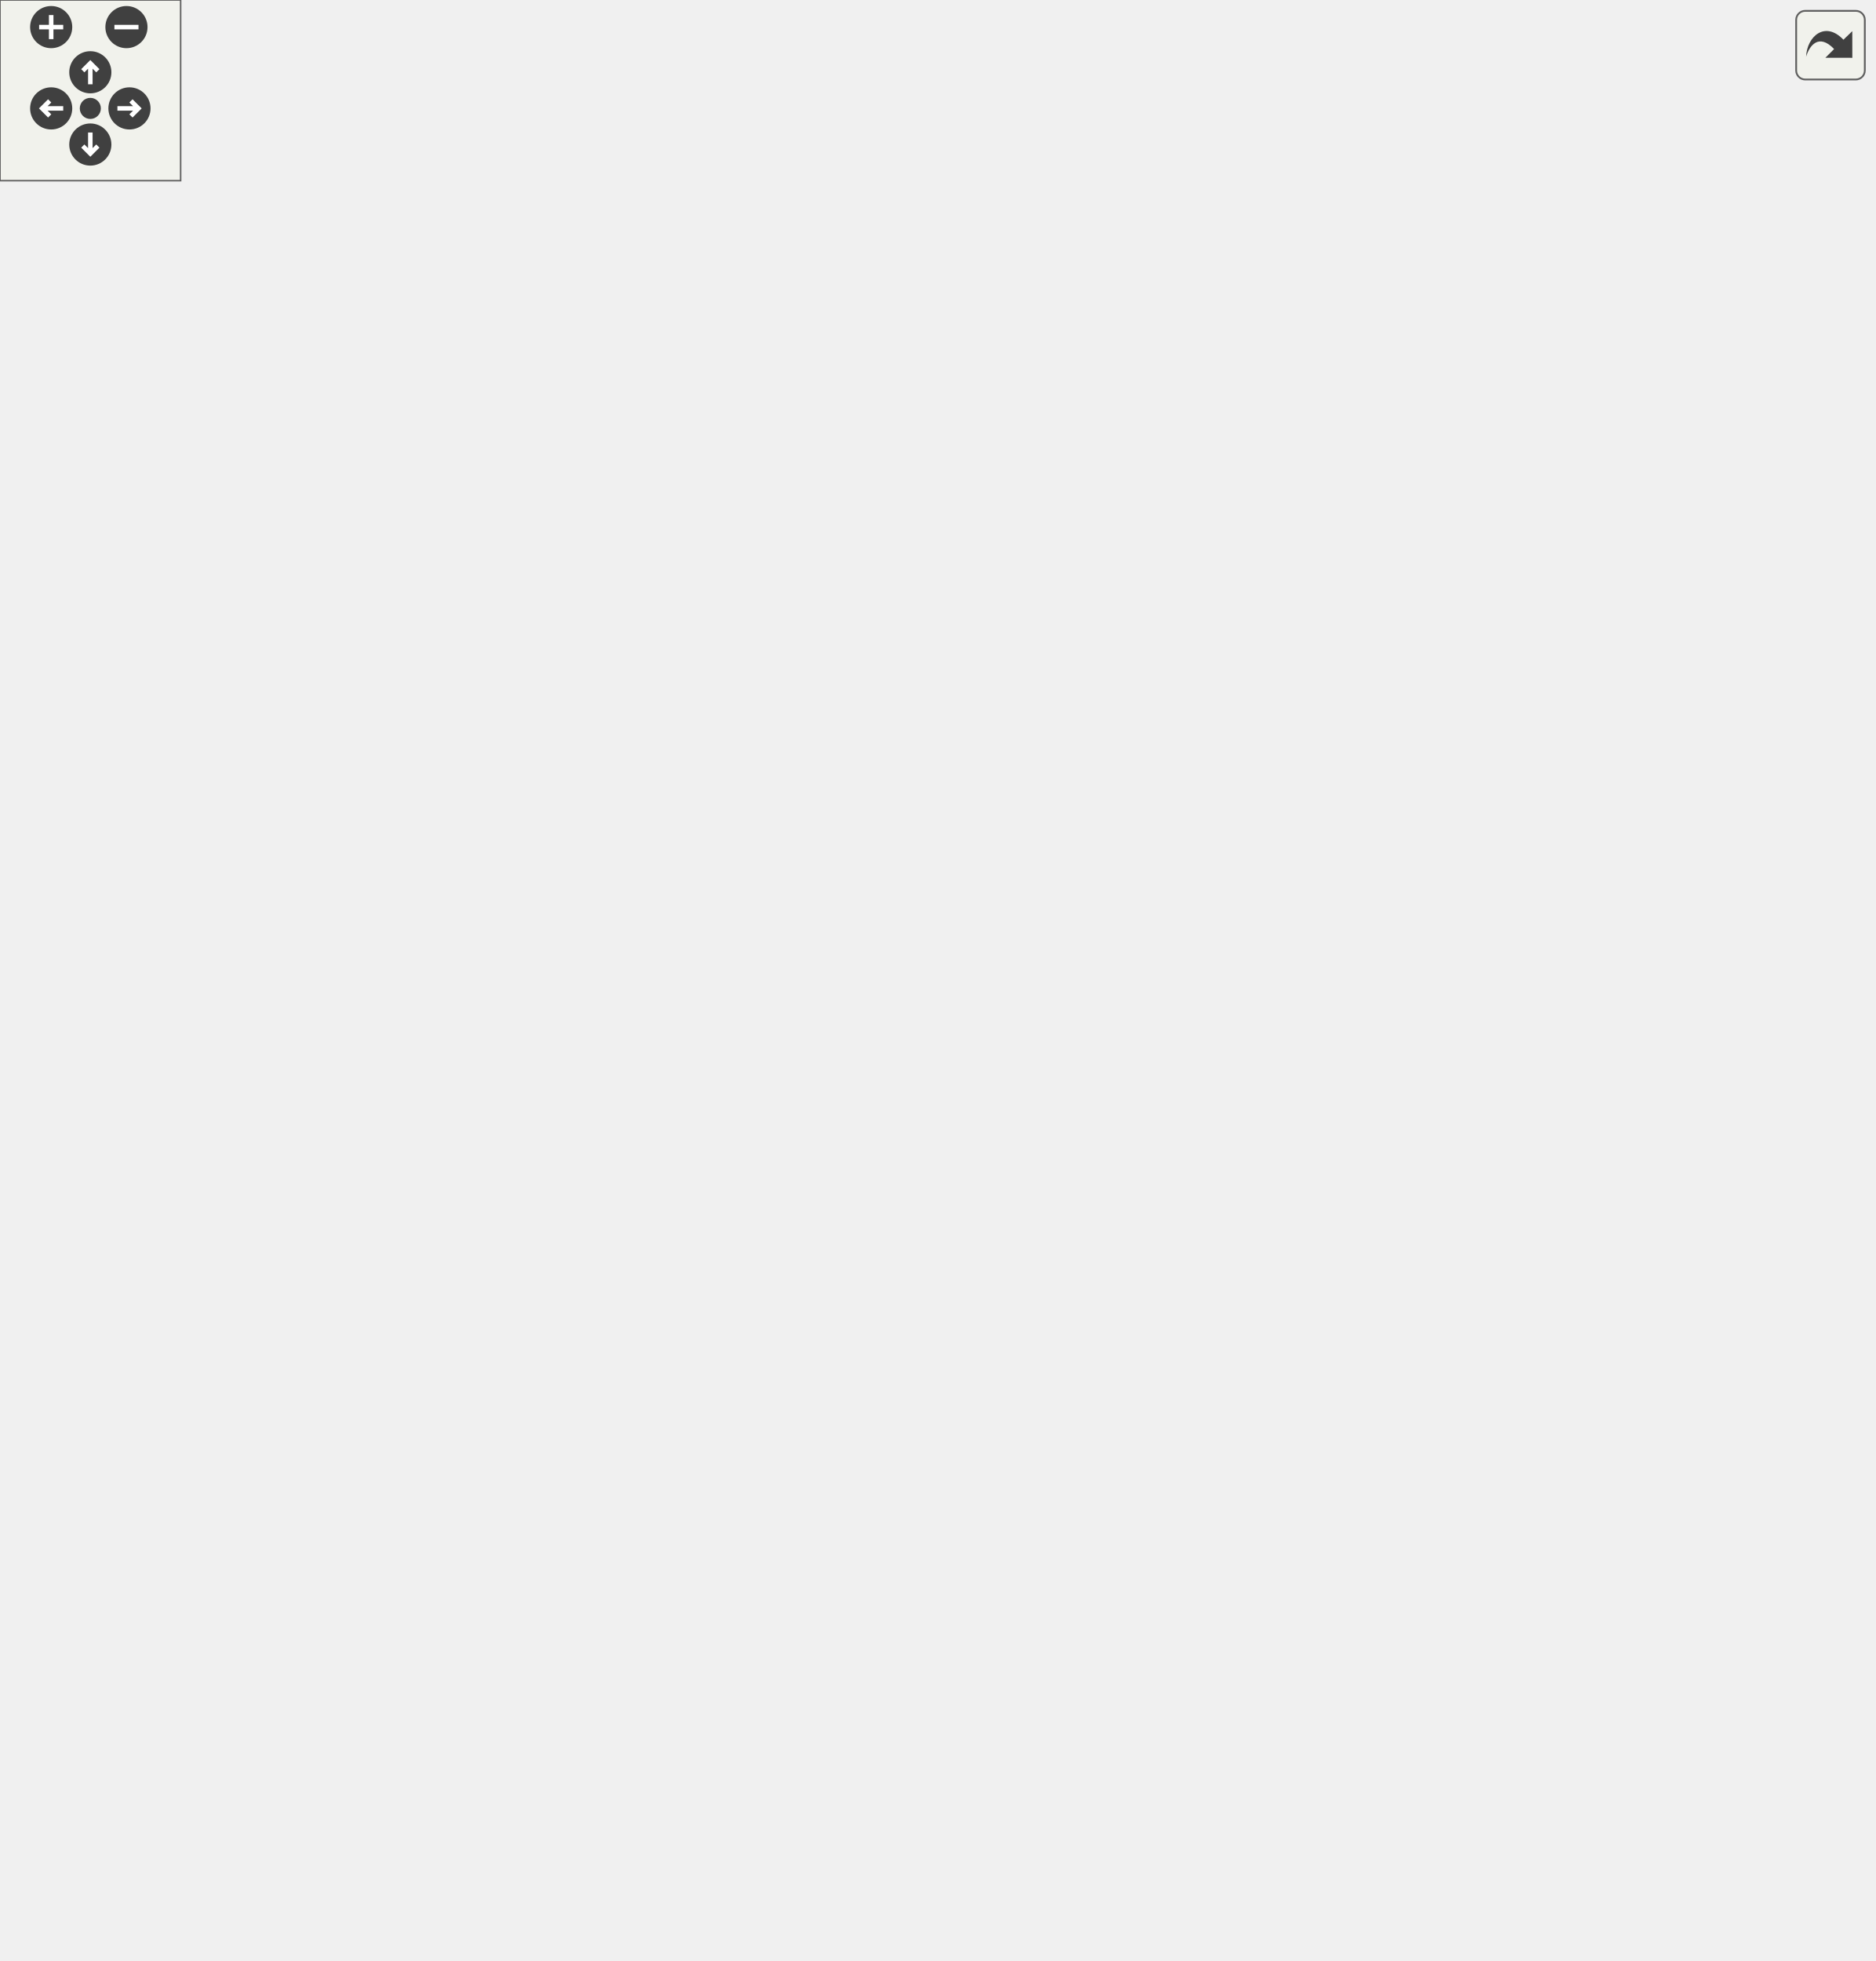
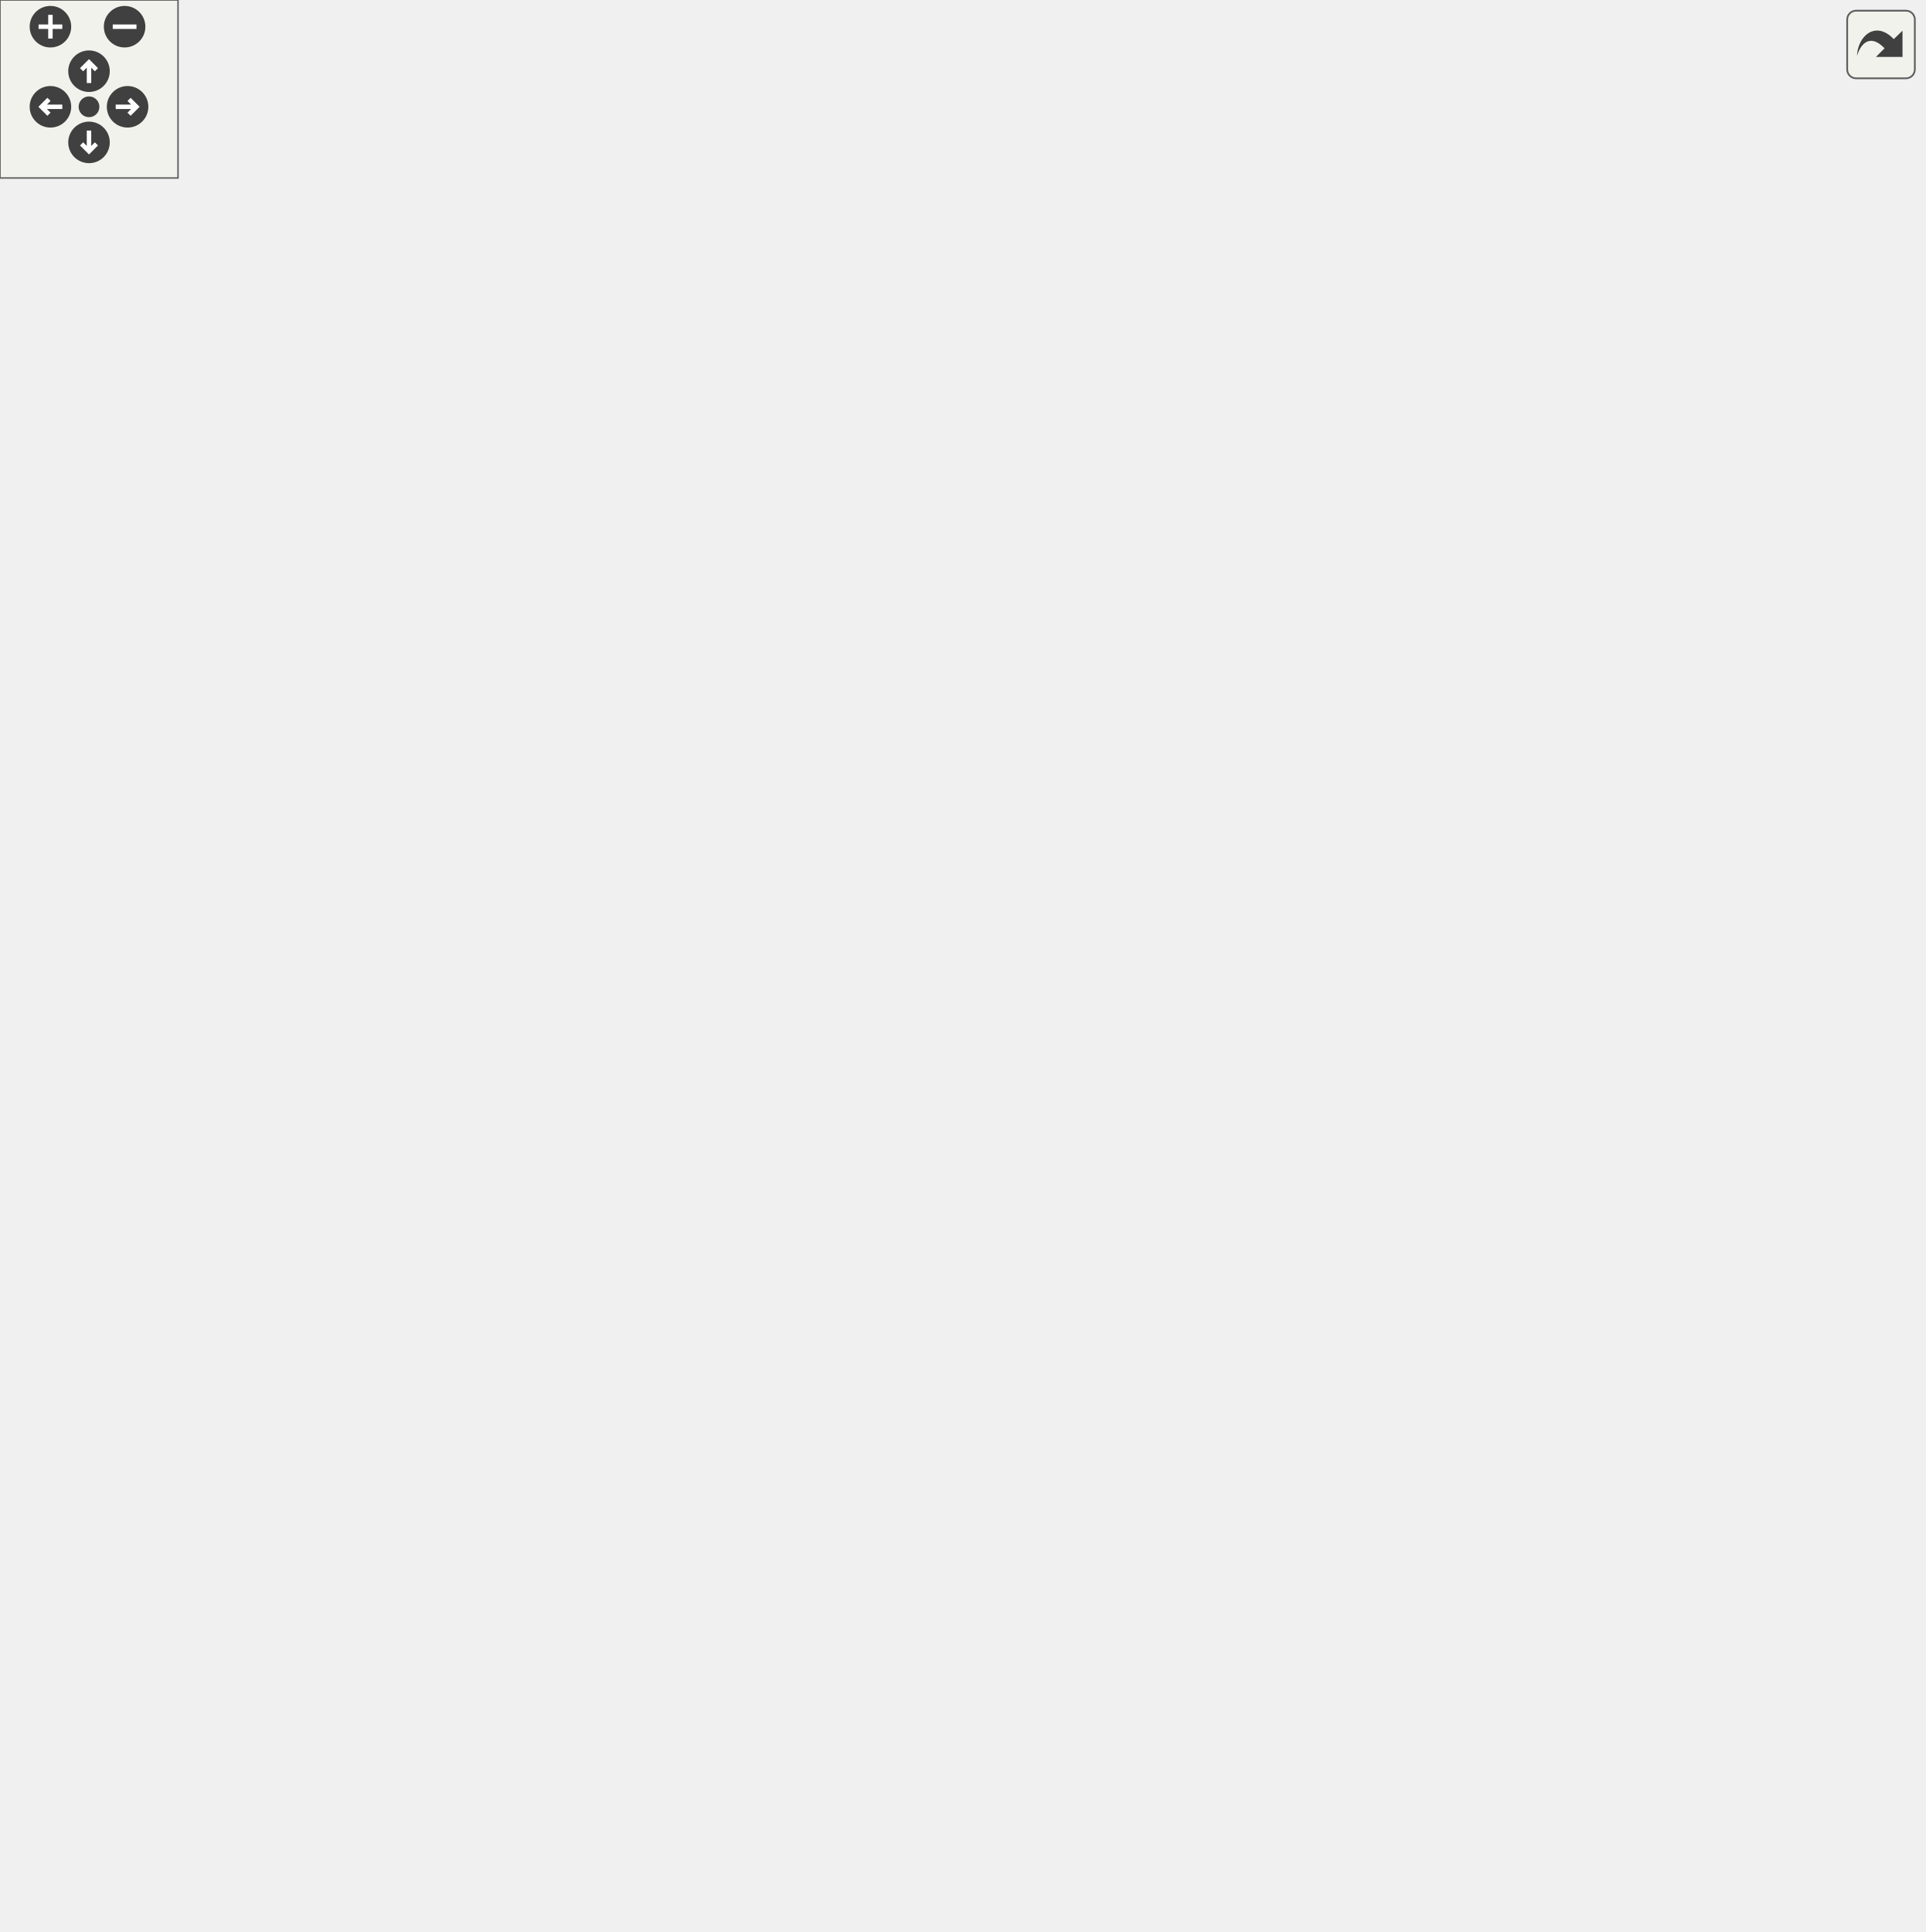
<svg xmlns="http://www.w3.org/2000/svg" xmlns:xlink="http://www.w3.org/1999/xlink" id="main" version="1.1" xml:space="preserve">
  <style type="text/css">
.edge:hover path { stroke: red; }
.edge:hover polygon { stroke: red; fill: red; }
</style>
  <defs>
    <circle id="rim" cx="0" cy="0" r="7" />
    <circle id="rim2" cx="0" cy="0" r="3.5" />
    <g id="zoomPlus">
      <use xlink:href="#rim" fill="#404040">
        <set attributeName="fill" to="#808080" begin="zoomplus.mouseover" end="zoomplus.mouseout" />
      </use>
      <path d="M-4,0h8M0,-4v8" fill="none" stroke="white" stroke-width="1.5" pointer-events="none" />
    </g>
    <g id="zoomMin">
      <use xlink:href="#rim" fill="#404040">
        <set attributeName="fill" to="#808080" begin="zoomminus.mouseover" end="zoomminus.mouseout" />
      </use>
      <path d="M-4,0h8" fill="none" stroke="white" stroke-width="1.5" pointer-events="none" />
    </g>
    <g id="dirArrow">
      <path fill="none" stroke="white" stroke-width="1.5" d="M0,-3.0v7 M-2.5,-0.5L0,-3.0L2.5,-0.5" />
    </g>
    <g id="resetDef">
      <use xlink:href="#rim2" fill="#404040">
        <set attributeName="fill" to="#808080" begin="reset.mouseover" end="reset.mouseout" />
      </use>
    </g>
  </defs>
  <svg id="graph" class="graph">
    <g id="viewport">
      <g id="node1" class="node">
-         <polygon fill="#bfbfbf" stroke="#000000" points="142.5,-560.5 142.5,-590.5 258.5,-590.5 258.5,-560.5 142.5,-560.5" />
-         <text text-anchor="start" x="150.5" y="-578.5" font-family="Helvetica,sans-Serif" font-size="10.00" fill="#000000">menu/xonotic/dialog</text>
-         <text text-anchor="middle" x="200.5" y="-567.5" font-family="Helvetica,sans-Serif" font-size="10.00" fill="#000000">_hudpanel_timer.qc</text>
+         <polygon fill="#bfbfbf" stroke="#000000" points="195.5,-560.5 195.5,-590.5 311.5,-590.5 311.5,-560.5 195.5,-560.5" />
+         <text text-anchor="start" x="203.5" y="-578.5" font-family="Helvetica,sans-Serif" font-size="10.00" fill="#000000">menu/xonotic/dialog</text>
+         <text text-anchor="middle" x="253.5" y="-567.5" font-family="Helvetica,sans-Serif" font-size="10.00" fill="#000000">_hudpanel_timer.qc</text>
      </g>
      <g id="node2" class="node">
        <g id="a_node2">
          <a xlink:href="../../d7/de8/dialog__hudpanel__timer_8qh.html" target="_top" xlink:title="dialog_hudpanel_timer.qh">
            <polygon fill="none" stroke="#000000" points="0,-504.5 0,-523.5 143,-523.5 143,-504.5 0,-504.5" />
            <text text-anchor="middle" x="71.5" y="-511.5" font-family="Helvetica,sans-Serif" font-size="10.00" fill="#000000">dialog_hudpanel_timer.qh</text>
          </a>
        </g>
      </g>
      <g id="edge1" class="edge">
-         <path fill="none" stroke="#191970" d="M168.943,-560.455C148.08,-550.509 120.931,-537.566 100.59,-527.869" />
-         <polygon fill="#191970" stroke="#191970" points="102.023,-524.674 91.49,-523.53 99.011,-530.993 102.023,-524.674" />
+         <path fill="none" stroke="#191970" d="M208.978,-560.455C178.477,-550.149 138.455,-536.625 109.464,-526.829" />
+         <polygon fill="#191970" stroke="#191970" points="110.298,-523.416 99.704,-523.53 108.057,-530.048 110.298,-523.416" />
      </g>
      <g id="node16" class="node">
        <g id="a_node16">
+           <a xlink:href="../../dd/d23/xonotic_2textslider_8qh.html" target="_top" xlink:title="textslider.qh">
+             <polygon fill="none" stroke="#000000" points="266,-504.5 266,-523.5 343,-523.5 343,-504.5 266,-504.5" />
+             <text text-anchor="middle" x="304.5" y="-511.5" font-family="Helvetica,sans-Serif" font-size="10.00" fill="#000000">textslider.qh</text>
+           </a>
+         </g>
+       </g>
+       <g id="edge17" class="edge">
+         <path fill="none" stroke="#191970" d="M266.107,-560.298C273.26,-551.672 282.25,-540.831 289.732,-531.809" />
+         <polygon fill="#191970" stroke="#191970" points="292.645,-533.779 296.334,-523.847 287.257,-529.31 292.645,-533.779" />
+       </g>
+       <g id="node20" class="node">
+         <g id="a_node20">
          <a xlink:href="../../d8/d76/xonotic_2checkbox_8qh.html" target="_top" xlink:title="checkbox.qh">
-             <polygon fill="none" stroke="#000000" points="161.5,-504.5 161.5,-523.5 239.5,-523.5 239.5,-504.5 161.5,-504.5" />
-             <text text-anchor="middle" x="200.5" y="-511.5" font-family="Helvetica,sans-Serif" font-size="10.00" fill="#000000">checkbox.qh</text>
-           </a>
-         </g>
-       </g>
-       <g id="edge17" class="edge">
-         <path fill="none" stroke="#191970" d="M200.5,-560.298C200.5,-552.383 200.5,-542.604 200.5,-534.076" />
-         <polygon fill="#191970" stroke="#191970" points="204,-533.847 200.5,-523.847 197,-533.847 204,-533.847" />
-       </g>
-       <g id="node21" class="node">
-         <g id="a_node21">
+             <polygon fill="none" stroke="#000000" points="166.5,-504.5 166.5,-523.5 244.5,-523.5 244.5,-504.5 166.5,-504.5" />
+             <text text-anchor="middle" x="205.5" y="-511.5" font-family="Helvetica,sans-Serif" font-size="10.00" fill="#000000">checkbox.qh</text>
+           </a>
+         </g>
+       </g>
+       <g id="edge22" class="edge">
+         <path fill="none" stroke="#191970" d="M241.635,-560.298C234.903,-551.672 226.441,-540.831 219.399,-531.809" />
+         <polygon fill="#191970" stroke="#191970" points="222.097,-529.577 213.185,-523.847 216.579,-533.884 222.097,-529.577" />
+       </g>
+       <g id="node24" class="node">
+         <g id="a_node24">
          <a xlink:href="../../d0/de9/textlabel_8qh.html" target="_top" xlink:title="textlabel.qh">
-             <polygon fill="none" stroke="#000000" points="265,-448.5 265,-467.5 340,-467.5 340,-448.5 265,-448.5" />
-             <text text-anchor="middle" x="302.5" y="-455.5" font-family="Helvetica,sans-Serif" font-size="10.00" fill="#000000">textlabel.qh</text>
-           </a>
-         </g>
-       </g>
-       <g id="edge24" class="edge">
-         <path fill="none" stroke="#191970" d="M215.045,-560.413C224.701,-550.271 237.565,-536.519 248.5,-524 262.562,-507.902 277.938,-488.97 288.673,-475.52" />
-         <polygon fill="#191970" stroke="#191970" points="291.518,-477.566 294.998,-467.558 286.037,-473.212 291.518,-477.566" />
+             <polygon fill="none" stroke="#000000" points="382,-448.5 382,-467.5 457,-467.5 457,-448.5 382,-448.5" />
+             <text text-anchor="middle" x="419.5" y="-455.5" font-family="Helvetica,sans-Serif" font-size="10.00" fill="#000000">textlabel.qh</text>
+           </a>
+         </g>
+       </g>
+       <g id="edge28" class="edge">
+         <path fill="none" stroke="#191970" d="M288.422,-560.472C308.081,-551.259 332.601,-538.472 352.5,-524 372.149,-509.711 391.591,-489.735 404.429,-475.511" />
+         <polygon fill="#191970" stroke="#191970" points="407.17,-477.695 411.177,-467.887 401.928,-473.056 407.17,-477.695" />
      </g>
      <g id="node3" class="node">
        <g id="a_node3">
          <a xlink:href="../../d9/d85/rootdialog_8qh.html" target="_top" xlink:title="rootdialog.qh">
-             <polygon fill="none" stroke="#000000" points="31,-448.5 31,-467.5 112,-467.5 112,-448.5 31,-448.5" />
-             <text text-anchor="middle" x="71.5" y="-455.5" font-family="Helvetica,sans-Serif" font-size="10.00" fill="#000000">rootdialog.qh</text>
+             <polygon fill="none" stroke="#000000" points="21,-448.5 21,-467.5 102,-467.5 102,-448.5 21,-448.5" />
+             <text text-anchor="middle" x="61.5" y="-455.5" font-family="Helvetica,sans-Serif" font-size="10.00" fill="#000000">rootdialog.qh</text>
          </a>
        </g>
      </g>
      <g id="edge2" class="edge">
-         <path fill="none" stroke="#191970" d="M71.5,-504.245C71.5,-496.938 71.5,-486.694 71.5,-477.705" />
-         <polygon fill="#191970" stroke="#191970" points="75,-477.643 71.5,-467.643 68,-477.643 75,-477.643" />
+         <path fill="none" stroke="#191970" d="M69.758,-504.245C68.453,-496.938 66.624,-486.694 65.019,-477.705" />
+         <polygon fill="#191970" stroke="#191970" points="68.425,-476.872 63.222,-467.643 61.534,-478.102 68.425,-476.872" />
      </g>
      <g id="node4" class="node">
        <g id="a_node4">
          <a xlink:href="../../d5/d05/xonotic_2dialog_8qh.html" target="_top" xlink:title="dialog.qh">
-             <polygon fill="none" stroke="#000000" points="40.5,-392.5 40.5,-411.5 102.5,-411.5 102.5,-392.5 40.5,-392.5" />
-             <text text-anchor="middle" x="71.5" y="-399.5" font-family="Helvetica,sans-Serif" font-size="10.00" fill="#000000">dialog.qh</text>
+             <polygon fill="none" stroke="#000000" points="35.5,-392.5 35.5,-411.5 97.5,-411.5 97.5,-392.5 35.5,-392.5" />
+             <text text-anchor="middle" x="66.5" y="-399.5" font-family="Helvetica,sans-Serif" font-size="10.00" fill="#000000">dialog.qh</text>
          </a>
        </g>
      </g>
      <g id="edge3" class="edge">
-         <path fill="none" stroke="#191970" d="M71.5,-448.245C71.5,-440.938 71.5,-430.694 71.5,-421.705" />
-         <polygon fill="#191970" stroke="#191970" points="75,-421.643 71.5,-411.643 68,-421.643 75,-421.643" />
+         <path fill="none" stroke="#191970" d="M62.371,-448.245C63.023,-440.938 63.938,-430.694 64.741,-421.705" />
+         <polygon fill="#191970" stroke="#191970" points="68.236,-421.914 65.639,-411.643 61.264,-421.292 68.236,-421.914" />
      </g>
      <g id="node5" class="node">
        <g id="a_node5">
          <a xlink:href="../../d6/d88/item_2dialog_8qh.html" target="_top" xlink:title="../item/dialog.qh">
-             <polygon fill="none" stroke="#000000" points="23.5,-336.5 23.5,-355.5 119.5,-355.5 119.5,-336.5 23.5,-336.5" />
-             <text text-anchor="middle" x="71.5" y="-343.5" font-family="Helvetica,sans-Serif" font-size="10.00" fill="#000000">../item/dialog.qh</text>
+             <polygon fill="none" stroke="#000000" points="28.5,-336.5 28.5,-355.5 124.5,-355.5 124.5,-336.5 28.5,-336.5" />
+             <text text-anchor="middle" x="76.5" y="-343.5" font-family="Helvetica,sans-Serif" font-size="10.00" fill="#000000">../item/dialog.qh</text>
          </a>
        </g>
      </g>
      <g id="edge4" class="edge">
-         <path fill="none" stroke="#191970" d="M71.5,-392.245C71.5,-384.938 71.5,-374.694 71.5,-365.705" />
-         <polygon fill="#191970" stroke="#191970" points="75,-365.643 71.5,-355.643 68,-365.643 75,-365.643" />
+         <path fill="none" stroke="#191970" d="M68.242,-392.245C69.547,-384.938 71.376,-374.694 72.981,-365.705" />
+         <polygon fill="#191970" stroke="#191970" points="76.466,-366.102 74.778,-355.643 69.575,-364.872 76.466,-366.102" />
      </g>
      <g id="node6" class="node">
        <g id="a_node6">
          <a xlink:href="../../d9/db7/inputcontainer_8qh.html" target="_top" xlink:title="inputcontainer.qh">
-             <polygon fill="none" stroke="#000000" points="21,-280.5 21,-299.5 122,-299.5 122,-280.5 21,-280.5" />
-             <text text-anchor="middle" x="71.5" y="-287.5" font-family="Helvetica,sans-Serif" font-size="10.00" fill="#000000">inputcontainer.qh</text>
+             <polygon fill="none" stroke="#000000" points="46,-280.5 46,-299.5 147,-299.5 147,-280.5 46,-280.5" />
+             <text text-anchor="middle" x="96.5" y="-287.5" font-family="Helvetica,sans-Serif" font-size="10.00" fill="#000000">inputcontainer.qh</text>
          </a>
        </g>
      </g>
      <g id="edge5" class="edge">
-         <path fill="none" stroke="#191970" d="M71.5,-336.245C71.5,-328.938 71.5,-318.694 71.5,-309.705" />
-         <polygon fill="#191970" stroke="#191970" points="75,-309.643 71.5,-299.643 68,-309.643 75,-309.643" />
+         <path fill="none" stroke="#191970" d="M79.984,-336.245C82.651,-328.778 86.413,-318.243 89.674,-309.114" />
+         <polygon fill="#191970" stroke="#191970" points="92.989,-310.237 93.056,-299.643 86.397,-307.883 92.989,-310.237" />
      </g>
      <g id="node7" class="node">
        <g id="a_node7">
          <a xlink:href="../../d5/d8e/container_8qh.html" target="_top" xlink:title="container.qh">
-             <polygon fill="none" stroke="#000000" points="156,-224.5 156,-243.5 233,-243.5 233,-224.5 156,-224.5" />
-             <text text-anchor="middle" x="194.5" y="-231.5" font-family="Helvetica,sans-Serif" font-size="10.00" fill="#000000">container.qh</text>
+             <polygon fill="none" stroke="#000000" points="182,-224.5 182,-243.5 259,-243.5 259,-224.5 182,-224.5" />
+             <text text-anchor="middle" x="220.5" y="-231.5" font-family="Helvetica,sans-Serif" font-size="10.00" fill="#000000">container.qh</text>
          </a>
        </g>
      </g>
      <g id="edge6" class="edge">
-         <path fill="none" stroke="#191970" d="M92.644,-280.373C112.389,-271.384 142.07,-257.871 164.305,-247.747" />
-         <polygon fill="#191970" stroke="#191970" points="165.981,-250.83 173.631,-243.501 163.08,-244.459 165.981,-250.83" />
+         <path fill="none" stroke="#191970" d="M117.816,-280.373C137.722,-271.384 167.644,-257.871 190.06,-247.747" />
+         <polygon fill="#191970" stroke="#191970" points="191.789,-250.807 199.462,-243.501 188.907,-244.427 191.789,-250.807" />
      </g>
      <g id="node8" class="node">
        <g id="a_node8">
          <a xlink:href="../../d8/d1e/menu_2item_8qh.html" target="_top" xlink:title="menu/item.qh">
-             <polygon fill="none" stroke="#000000" points="193,-168.5 193,-187.5 278,-187.5 278,-168.5 193,-168.5" />
-             <text text-anchor="middle" x="235.5" y="-175.5" font-family="Helvetica,sans-Serif" font-size="10.00" fill="#000000">menu/item.qh</text>
+             <polygon fill="none" stroke="#000000" points="219,-168.5 219,-187.5 304,-187.5 304,-168.5 219,-168.5" />
+             <text text-anchor="middle" x="261.5" y="-175.5" font-family="Helvetica,sans-Serif" font-size="10.00" fill="#000000">menu/item.qh</text>
          </a>
        </g>
      </g>
      <g id="edge7" class="edge">
-         <path fill="none" stroke="#191970" d="M201.642,-224.245C207.344,-216.456 215.49,-205.331 222.363,-195.944" />
-         <polygon fill="#191970" stroke="#191970" points="225.357,-197.779 228.44,-187.643 219.709,-193.644 225.357,-197.779" />
+         <path fill="none" stroke="#191970" d="M227.642,-224.245C233.344,-216.456 241.49,-205.331 248.363,-195.944" />
+         <polygon fill="#191970" stroke="#191970" points="251.357,-197.779 254.44,-187.643 245.709,-193.644 251.357,-197.779" />
      </g>
      <g id="node9" class="node">
        <g id="a_node9">
          <a xlink:href="../../d4/dcc/skin_8qh.html" target="_top" xlink:title="skin.qh">
-             <polygon fill="none" stroke="#000000" points="137.5,-56.5 137.5,-75.5 189.5,-75.5 189.5,-56.5 137.5,-56.5" />
-             <text text-anchor="middle" x="163.5" y="-63.5" font-family="Helvetica,sans-Serif" font-size="10.00" fill="#000000">skin.qh</text>
+             <polygon fill="none" stroke="#000000" points="163.5,-56.5 163.5,-75.5 215.5,-75.5 215.5,-56.5 163.5,-56.5" />
+             <text text-anchor="middle" x="189.5" y="-63.5" font-family="Helvetica,sans-Serif" font-size="10.00" fill="#000000">skin.qh</text>
          </a>
        </g>
      </g>
      <g id="edge8" class="edge">
-         <path fill="none" stroke="#191970" d="M229.361,-168.451C217.353,-149.771 190.58,-108.124 175.12,-84.076" />
-         <polygon fill="#191970" stroke="#191970" points="177.975,-82.044 169.623,-75.525 172.087,-85.829 177.975,-82.044" />
+         <path fill="none" stroke="#191970" d="M255.361,-168.451C243.353,-149.771 216.58,-108.124 201.12,-84.076" />
+         <polygon fill="#191970" stroke="#191970" points="203.975,-82.044 195.623,-75.525 198.087,-85.829 203.975,-82.044" />
      </g>
      <g id="node11" class="node">
        <g id="a_node11">
          <a xlink:href="../../d9/d62/menu_2draw_8qh.html" target="_top" xlink:title="draw.qh">
-             <polygon fill="none" stroke="#000000" points="208,-56.5 208,-75.5 263,-75.5 263,-56.5 208,-56.5" />
-             <text text-anchor="middle" x="235.5" y="-63.5" font-family="Helvetica,sans-Serif" font-size="10.00" fill="#000000">draw.qh</text>
+             <polygon fill="none" stroke="#000000" points="234,-56.5 234,-75.5 289,-75.5 289,-56.5 234,-56.5" />
+             <text text-anchor="middle" x="261.5" y="-63.5" font-family="Helvetica,sans-Serif" font-size="10.00" fill="#000000">draw.qh</text>
          </a>
        </g>
      </g>
      <g id="edge10" class="edge">
-         <path fill="none" stroke="#191970" d="M235.5,-168.451C235.5,-150.184 235.5,-109.955 235.5,-85.698" />
-         <polygon fill="#191970" stroke="#191970" points="239,-85.525 235.5,-75.525 232,-85.525 239,-85.525" />
+         <path fill="none" stroke="#191970" d="M261.5,-168.451C261.5,-150.184 261.5,-109.955 261.5,-85.698" />
+         <polygon fill="#191970" stroke="#191970" points="265,-85.525 261.5,-75.525 258,-85.525 265,-85.525" />
      </g>
      <g id="node12" class="node">
        <g id="a_node12">
          <a xlink:href="../../d0/d41/menu_8qh.html" target="_top" xlink:title="menu.qh">
-             <polygon fill="none" stroke="#000000" points="279,-112.5 279,-131.5 338,-131.5 338,-112.5 279,-112.5" />
-             <text text-anchor="middle" x="308.5" y="-119.5" font-family="Helvetica,sans-Serif" font-size="10.00" fill="#000000">menu.qh</text>
+             <polygon fill="none" stroke="#000000" points="305,-112.5 305,-131.5 364,-131.5 364,-112.5 305,-112.5" />
+             <text text-anchor="middle" x="334.5" y="-119.5" font-family="Helvetica,sans-Serif" font-size="10.00" fill="#000000">menu.qh</text>
          </a>
        </g>
      </g>
      <g id="edge11" class="edge">
-         <path fill="none" stroke="#191970" d="M248.216,-168.245C259.102,-159.894 274.988,-147.708 287.72,-137.941" />
-         <polygon fill="#191970" stroke="#191970" points="290.126,-140.506 295.93,-131.643 285.865,-134.952 290.126,-140.506" />
+         <path fill="none" stroke="#191970" d="M274.216,-168.245C285.102,-159.894 300.988,-147.708 313.72,-137.941" />
+         <polygon fill="#191970" stroke="#191970" points="316.126,-140.506 321.93,-131.643 311.865,-134.952 316.126,-140.506" />
      </g>
      <g id="node10" class="node">
        <g id="a_node10">
          <a xlink:href="../../d4/d90/skin-customizables_8inc.html" target="_top" xlink:title="skin-customizables.inc">
-             <polygon fill="none" stroke="#000000" points="99.5,-.5 99.5,-19.5 227.5,-19.5 227.5,-.5 99.5,-.5" />
-             <text text-anchor="middle" x="163.5" y="-7.5" font-family="Helvetica,sans-Serif" font-size="10.00" fill="#000000">skin-customizables.inc</text>
+             <polygon fill="none" stroke="#000000" points="125.5,-.5 125.5,-19.5 253.5,-19.5 253.5,-.5 125.5,-.5" />
+             <text text-anchor="middle" x="189.5" y="-7.5" font-family="Helvetica,sans-Serif" font-size="10.00" fill="#000000">skin-customizables.inc</text>
          </a>
        </g>
      </g>
      <g id="edge9" class="edge">
-         <path fill="none" stroke="#191970" d="M163.5,-56.245C163.5,-48.938 163.5,-38.694 163.5,-29.705" />
-         <polygon fill="#191970" stroke="#191970" points="167,-29.643 163.5,-19.643 160,-29.643 167,-29.643" />
+         <path fill="none" stroke="#191970" d="M189.5,-56.245C189.5,-48.938 189.5,-38.694 189.5,-29.705" />
+         <polygon fill="#191970" stroke="#191970" points="193,-29.643 189.5,-19.643 186,-29.643 193,-29.643" />
      </g>
      <g id="edge13" class="edge">
-         <path fill="none" stroke="#191970" d="M283.574,-112.373C259.88,-103.223 224.049,-89.384 197.693,-79.206" />
-         <polygon fill="#191970" stroke="#191970" points="198.691,-75.839 188.101,-75.501 196.169,-82.369 198.691,-75.839" />
+         <path fill="none" stroke="#191970" d="M309.574,-112.373C285.88,-103.223 250.049,-89.384 223.693,-79.206" />
+         <polygon fill="#191970" stroke="#191970" points="224.691,-75.839 214.101,-75.501 222.169,-82.369 224.691,-75.839" />
      </g>
      <g id="edge12" class="edge">
-         <path fill="none" stroke="#191970" d="M295.784,-112.246C284.898,-103.894 269.012,-91.708 256.28,-81.941" />
-         <polygon fill="#191970" stroke="#191970" points="258.135,-78.952 248.07,-75.643 253.874,-84.506 258.135,-78.952" />
+         <path fill="none" stroke="#191970" d="M321.784,-112.246C310.898,-103.894 295.012,-91.708 282.28,-81.941" />
+         <polygon fill="#191970" stroke="#191970" points="284.135,-78.952 274.07,-75.643 279.874,-84.506 284.135,-78.952" />
      </g>
      <g id="node13" class="node">
        <g id="a_node13">
          <a xlink:href="../../df/d97/menu_2xonotic_2util_8qh.html" target="_top" xlink:title="xonotic/util.qh">
-             <polygon fill="none" stroke="#000000" points="281.5,-56.5 281.5,-75.5 367.5,-75.5 367.5,-56.5 281.5,-56.5" />
-             <text text-anchor="middle" x="324.5" y="-63.5" font-family="Helvetica,sans-Serif" font-size="10.00" fill="#000000">xonotic/util.qh</text>
+             <polygon fill="none" stroke="#000000" points="307.5,-56.5 307.5,-75.5 393.5,-75.5 393.5,-56.5 307.5,-56.5" />
+             <text text-anchor="middle" x="350.5" y="-63.5" font-family="Helvetica,sans-Serif" font-size="10.00" fill="#000000">xonotic/util.qh</text>
          </a>
        </g>
      </g>
      <g id="edge14" class="edge">
-         <path fill="none" stroke="#191970" d="M311.287,-112.246C313.398,-104.858 316.366,-94.469 318.955,-85.409" />
-         <polygon fill="#191970" stroke="#191970" points="322.363,-86.219 321.745,-75.643 315.632,-84.296 322.363,-86.219" />
+         <path fill="none" stroke="#191970" d="M337.287,-112.246C339.398,-104.858 342.366,-94.469 344.955,-85.409" />
+         <polygon fill="#191970" stroke="#191970" points="348.363,-86.219 347.745,-75.643 341.632,-84.296 348.363,-86.219" />
      </g>
      <g id="node14" class="node">
        <g id="a_node14">
          <a xlink:href="../../db/d2a/constants_8qh.html" target="_top" xlink:title="common/constants.qh">
-             <polygon fill="none" stroke="#000000" points="386,-56.5 386,-75.5 511,-75.5 511,-56.5 386,-56.5" />
-             <text text-anchor="middle" x="448.5" y="-63.5" font-family="Helvetica,sans-Serif" font-size="10.00" fill="#000000">common/constants.qh</text>
+             <polygon fill="none" stroke="#000000" points="412,-56.5 412,-75.5 537,-75.5 537,-56.5 412,-56.5" />
+             <text text-anchor="middle" x="474.5" y="-63.5" font-family="Helvetica,sans-Serif" font-size="10.00" fill="#000000">common/constants.qh</text>
          </a>
        </g>
      </g>
      <g id="edge15" class="edge">
-         <path fill="none" stroke="#191970" d="M332.567,-112.373C355.343,-103.263 389.734,-89.506 415.149,-79.34" />
-         <polygon fill="#191970" stroke="#191970" points="416.762,-82.465 424.747,-75.501 414.163,-75.965 416.762,-82.465" />
+         <path fill="none" stroke="#191970" d="M358.567,-112.373C381.343,-103.263 415.734,-89.506 441.149,-79.34" />
+         <polygon fill="#191970" stroke="#191970" points="442.762,-82.465 450.747,-75.501 440.163,-75.965 442.762,-82.465" />
      </g>
      <g id="node15" class="node">
        <g id="a_node15">
          <a xlink:href="../../d5/df2/common_2util_8qh.html" target="_top" xlink:title="common/util.qh">
-             <polygon fill="none" stroke="#000000" points="529,-56.5 529,-75.5 622,-75.5 622,-56.5 529,-56.5" />
-             <text text-anchor="middle" x="575.5" y="-63.5" font-family="Helvetica,sans-Serif" font-size="10.00" fill="#000000">common/util.qh</text>
+             <polygon fill="none" stroke="#000000" points="555,-56.5 555,-75.5 648,-75.5 648,-56.5 555,-56.5" />
+             <text text-anchor="middle" x="601.5" y="-63.5" font-family="Helvetica,sans-Serif" font-size="10.00" fill="#000000">common/util.qh</text>
          </a>
        </g>
      </g>
      <g id="edge16" class="edge">
-         <path fill="none" stroke="#191970" d="M338.094,-115.793C381.936,-106.598 464.905,-89.196 520.211,-77.596" />
-         <polygon fill="#191970" stroke="#191970" points="521.131,-80.979 530.2,-75.501 519.694,-74.128 521.131,-80.979" />
+         <path fill="none" stroke="#191970" d="M364.094,-115.793C407.936,-106.598 490.905,-89.196 546.211,-77.596" />
+         <polygon fill="#191970" stroke="#191970" points="547.131,-80.979 556.2,-75.501 545.694,-74.128 547.131,-80.979" />
      </g>
      <g id="node17" class="node">
        <g id="a_node17">
-           <a xlink:href="../../d1/d5f/item_2checkbox_8qh.html" target="_top" xlink:title="../item/checkbox.qh">
-             <polygon fill="none" stroke="#000000" points="134,-448.5 134,-467.5 247,-467.5 247,-448.5 134,-448.5" />
-             <text text-anchor="middle" x="190.5" y="-455.5" font-family="Helvetica,sans-Serif" font-size="10.00" fill="#000000">../item/checkbox.qh</text>
+           <a xlink:href="../../d3/d93/item_2textslider_8qh.html" target="_top" xlink:title="../item/textslider.qh">
+             <polygon fill="none" stroke="#000000" points="251.5,-448.5 251.5,-467.5 363.5,-467.5 363.5,-448.5 251.5,-448.5" />
+             <text text-anchor="middle" x="307.5" y="-455.5" font-family="Helvetica,sans-Serif" font-size="10.00" fill="#000000">../item/textslider.qh</text>
          </a>
        </g>
      </g>
      <g id="edge18" class="edge">
-         <path fill="none" stroke="#191970" d="M198.758,-504.245C197.453,-496.938 195.624,-486.694 194.019,-477.705" />
-         <polygon fill="#191970" stroke="#191970" points="197.425,-476.872 192.222,-467.643 190.534,-478.102 197.425,-476.872" />
+         <path fill="none" stroke="#191970" d="M305.023,-504.245C305.414,-496.938 305.963,-486.694 306.444,-477.705" />
+         <polygon fill="#191970" stroke="#191970" points="309.943,-477.816 306.983,-467.643 302.953,-477.441 309.943,-477.816" />
      </g>
      <g id="node18" class="node">
        <g id="a_node18">
-           <a xlink:href="../../d2/d81/menu_2item_2button_8qh.html" target="_top" xlink:title="button.qh">
-             <polygon fill="none" stroke="#000000" points="163,-392.5 163,-411.5 226,-411.5 226,-392.5 163,-392.5" />
-             <text text-anchor="middle" x="194.5" y="-399.5" font-family="Helvetica,sans-Serif" font-size="10.00" fill="#000000">button.qh</text>
+           <a xlink:href="../../d0/dd4/item_2slider_8qh.html" target="_top" xlink:title="slider.qh">
+             <polygon fill="none" stroke="#000000" points="277.5,-392.5 277.5,-411.5 335.5,-411.5 335.5,-392.5 277.5,-392.5" />
+             <text text-anchor="middle" x="306.5" y="-399.5" font-family="Helvetica,sans-Serif" font-size="10.00" fill="#000000">slider.qh</text>
          </a>
        </g>
      </g>
      <g id="edge19" class="edge">
-         <path fill="none" stroke="#191970" d="M191.197,-448.245C191.719,-440.938 192.45,-430.694 193.093,-421.705" />
-         <polygon fill="#191970" stroke="#191970" points="196.59,-421.867 193.811,-411.643 189.608,-421.368 196.59,-421.867" />
+         <path fill="none" stroke="#191970" d="M307.326,-448.245C307.195,-440.938 307.012,-430.694 306.852,-421.705" />
+         <polygon fill="#191970" stroke="#191970" points="310.35,-421.579 306.672,-411.643 303.351,-421.704 310.35,-421.579" />
      </g>
      <g id="node19" class="node">
        <g id="a_node19">
+           <a xlink:href="../../df/d4d/label_8qh.html" target="_top" xlink:title="label.qh">
+             <polygon fill="none" stroke="#000000" points="275.5,-336.5 275.5,-355.5 331.5,-355.5 331.5,-336.5 275.5,-336.5" />
+             <text text-anchor="middle" x="303.5" y="-343.5" font-family="Helvetica,sans-Serif" font-size="10.00" fill="#000000">label.qh</text>
+           </a>
+         </g>
+       </g>
+       <g id="edge20" class="edge">
+         <path fill="none" stroke="#191970" d="M305.977,-392.245C305.586,-384.938 305.037,-374.694 304.556,-365.705" />
+         <polygon fill="#191970" stroke="#191970" points="308.047,-365.441 304.017,-355.643 301.057,-365.816 308.047,-365.441" />
+       </g>
+       <g id="edge21" class="edge">
+         <path fill="none" stroke="#191970" d="M301.122,-336.486C294.454,-309.814 275.478,-233.912 266.424,-197.695" />
+         <polygon fill="#191970" stroke="#191970" points="269.778,-196.68 263.957,-187.828 262.987,-198.378 269.778,-196.68" />
+       </g>
+       <g id="node21" class="node">
+         <g id="a_node21">
+           <a xlink:href="../../d1/d5f/item_2checkbox_8qh.html" target="_top" xlink:title="../item/checkbox.qh">
+             <polygon fill="none" stroke="#000000" points="120,-448.5 120,-467.5 233,-467.5 233,-448.5 120,-448.5" />
+             <text text-anchor="middle" x="176.5" y="-455.5" font-family="Helvetica,sans-Serif" font-size="10.00" fill="#000000">../item/checkbox.qh</text>
+           </a>
+         </g>
+       </g>
+       <g id="edge23" class="edge">
+         <path fill="none" stroke="#191970" d="M200.449,-504.245C196.498,-496.617 190.89,-485.788 186.094,-476.527" />
+         <polygon fill="#191970" stroke="#191970" points="189.2,-474.913 181.494,-467.643 182.984,-478.132 189.2,-474.913" />
+       </g>
+       <g id="node22" class="node">
+         <g id="a_node22">
+           <a xlink:href="../../d2/d81/menu_2item_2button_8qh.html" target="_top" xlink:title="button.qh">
+             <polygon fill="none" stroke="#000000" points="189,-392.5 189,-411.5 252,-411.5 252,-392.5 189,-392.5" />
+             <text text-anchor="middle" x="220.5" y="-399.5" font-family="Helvetica,sans-Serif" font-size="10.00" fill="#000000">button.qh</text>
+           </a>
+         </g>
+       </g>
+       <g id="edge24" class="edge">
+         <path fill="none" stroke="#191970" d="M184.164,-448.245C190.347,-440.376 199.206,-429.101 206.629,-419.654" />
+         <polygon fill="#191970" stroke="#191970" points="209.498,-421.668 212.924,-411.643 203.993,-417.344 209.498,-421.668" />
+       </g>
+       <g id="edge27" class="edge">
+         <path fill="none" stroke="#191970" d="M234.958,-392.245C247.573,-383.734 266.094,-371.238 280.704,-361.38" />
+         <polygon fill="#191970" stroke="#191970" points="282.876,-364.137 289.208,-355.643 278.961,-358.334 282.876,-364.137" />
+       </g>
+       <g id="node23" class="node">
+         <g id="a_node23">
          <a xlink:href="../../d7/de8/modalcontroller_8qh.html" target="_top" xlink:title="modalcontroller.qh">
-             <polygon fill="none" stroke="#000000" points="140.5,-280.5 140.5,-299.5 248.5,-299.5 248.5,-280.5 140.5,-280.5" />
-             <text text-anchor="middle" x="194.5" y="-287.5" font-family="Helvetica,sans-Serif" font-size="10.00" fill="#000000">modalcontroller.qh</text>
-           </a>
-         </g>
-       </g>
-       <g id="edge20" class="edge">
-         <path fill="none" stroke="#191970" d="M194.5,-392.451C194.5,-374.184 194.5,-333.955 194.5,-309.698" />
-         <polygon fill="#191970" stroke="#191970" points="198,-309.525 194.5,-299.525 191,-309.525 198,-309.525" />
-       </g>
-       <g id="node20" class="node">
-         <g id="a_node20">
-           <a xlink:href="../../df/d4d/label_8qh.html" target="_top" xlink:title="label.qh">
-             <polygon fill="none" stroke="#000000" points="248.5,-336.5 248.5,-355.5 304.5,-355.5 304.5,-336.5 248.5,-336.5" />
-             <text text-anchor="middle" x="276.5" y="-343.5" font-family="Helvetica,sans-Serif" font-size="10.00" fill="#000000">label.qh</text>
-           </a>
-         </g>
-       </g>
-       <g id="edge22" class="edge">
-         <path fill="none" stroke="#191970" d="M208.783,-392.245C221.247,-383.734 239.545,-371.238 253.979,-361.38" />
-         <polygon fill="#191970" stroke="#191970" points="256.096,-364.173 262.38,-355.643 252.149,-358.392 256.096,-364.173" />
-       </g>
-       <g id="edge21" class="edge">
-         <path fill="none" stroke="#191970" d="M194.5,-280.245C194.5,-272.938 194.5,-262.694 194.5,-253.705" />
-         <polygon fill="#191970" stroke="#191970" points="198,-253.643 194.5,-243.643 191,-253.643 198,-253.643" />
-       </g>
-       <g id="edge23" class="edge">
-         <path fill="none" stroke="#191970" d="M274.178,-336.486C267.669,-309.814 249.145,-233.912 240.306,-197.695" />
-         <polygon fill="#191970" stroke="#191970" points="243.67,-196.713 237.899,-187.828 236.869,-198.373 243.67,-196.713" />
+             <polygon fill="none" stroke="#000000" points="166.5,-280.5 166.5,-299.5 274.5,-299.5 274.5,-280.5 166.5,-280.5" />
+             <text text-anchor="middle" x="220.5" y="-287.5" font-family="Helvetica,sans-Serif" font-size="10.00" fill="#000000">modalcontroller.qh</text>
+           </a>
+         </g>
      </g>
      <g id="edge25" class="edge">
-         <path fill="none" stroke="#191970" d="M300.283,-448.451C296.024,-430.101 286.619,-389.591 280.997,-365.369" />
-         <polygon fill="#191970" stroke="#191970" points="284.382,-364.474 278.711,-355.525 277.563,-366.057 284.382,-364.474" />
+         <path fill="none" stroke="#191970" d="M220.5,-392.451C220.5,-374.184 220.5,-333.955 220.5,-309.698" />
+         <polygon fill="#191970" stroke="#191970" points="224,-309.525 220.5,-299.525 217,-309.525 224,-309.525" />
+       </g>
+       <g id="edge26" class="edge">
+         <path fill="none" stroke="#191970" d="M220.5,-280.245C220.5,-272.938 220.5,-262.694 220.5,-253.705" />
+         <polygon fill="#191970" stroke="#191970" points="224,-253.643 220.5,-243.643 217,-253.643 224,-253.643" />
+       </g>
+       <g id="edge29" class="edge">
+         <path fill="none" stroke="#191970" d="M409.61,-448.451C389.834,-429.357 345.208,-386.27 320.596,-362.506" />
+         <polygon fill="#191970" stroke="#191970" points="322.99,-359.953 313.365,-355.525 318.128,-364.989 322.99,-359.953" />
      </g>
    </g>
  </svg>
  <g id="navigator" transform="translate(0 0)" fill="#404254">
    <rect fill="#f2f5e9" fill-opacity="0.5" stroke="#606060" stroke-width=".5" x="0" y="0" width="60" height="60" />
    <use id="zoomplus" xlink:href="#zoomPlus" x="17" y="9" />
    <use id="zoomminus" xlink:href="#zoomMin" x="42" y="9" />
    <use id="reset" xlink:href="#resetDef" x="30" y="36" />
    <g id="arrowUp" xlink:href="#dirArrow" transform="translate(30 24)">
      <use xlink:href="#rim" fill="#404040">
        <set attributeName="fill" to="#808080" begin="arrowUp.mouseover" end="arrowUp.mouseout" />
      </use>
      <path fill="none" stroke="white" stroke-width="1.5" d="M0,-3.0v7 M-2.5,-0.5L0,-3.0L2.5,-0.5" />
    </g>
    <g id="arrowRight" xlink:href="#dirArrow" transform="rotate(90) translate(36 -43)">
      <use xlink:href="#rim" fill="#404040">
        <set attributeName="fill" to="#808080" begin="arrowRight.mouseover" end="arrowRight.mouseout" />
      </use>
      <path fill="none" stroke="white" stroke-width="1.5" d="M0,-3.0v7 M-2.5,-0.5L0,-3.0L2.5,-0.5" />
    </g>
    <g id="arrowDown" xlink:href="#dirArrow" transform="rotate(180) translate(-30 -48)">
      <use xlink:href="#rim" fill="#404040">
        <set attributeName="fill" to="#808080" begin="arrowDown.mouseover" end="arrowDown.mouseout" />
      </use>
      <path fill="none" stroke="white" stroke-width="1.5" d="M0,-3.0v7 M-2.5,-0.5L0,-3.0L2.5,-0.5" />
    </g>
    <g id="arrowLeft" xlink:href="#dirArrow" transform="rotate(270) translate(-36 17)">
      <use xlink:href="#rim" fill="#404040">
        <set attributeName="fill" to="#808080" begin="arrowLeft.mouseover" end="arrowLeft.mouseout" />
      </use>
      <path fill="none" stroke="white" stroke-width="1.5" d="M0,-3.0v7 M-2.5,-0.5L0,-3.0L2.5,-0.5" />
    </g>
  </g>
  <svg viewBox="0 0 15 15" width="100%" height="30px" preserveAspectRatio="xMaxYMin meet">
    <g id="arrow_out" transform="scale(0.3 0.3)">
      <a xlink:href="dialog__hudpanel__timer_8qc__incl_org.svg" target="_base">
        <rect id="button" ry="5" rx="5" y="6" x="6" height="38" width="38" fill="#f2f5e9" fill-opacity="0.5" stroke="#606060" stroke-width="1.0" />
        <path id="arrow" d="M 11.5,31.437 C 11.94,20.098 22.043,11.323 32.159,21.979 L 37.069,17.246 C 37.069,17.246 37.088,32 37.088,32 L 22.16,31.978 C 22.16,31.978 26.998,27.14 26.998,27.14 C 18.529,18.264 13.292,25.23 11.5,31.437 z" style="fill:#404040;" />
      </a>
    </g>
  </svg>
</svg>
